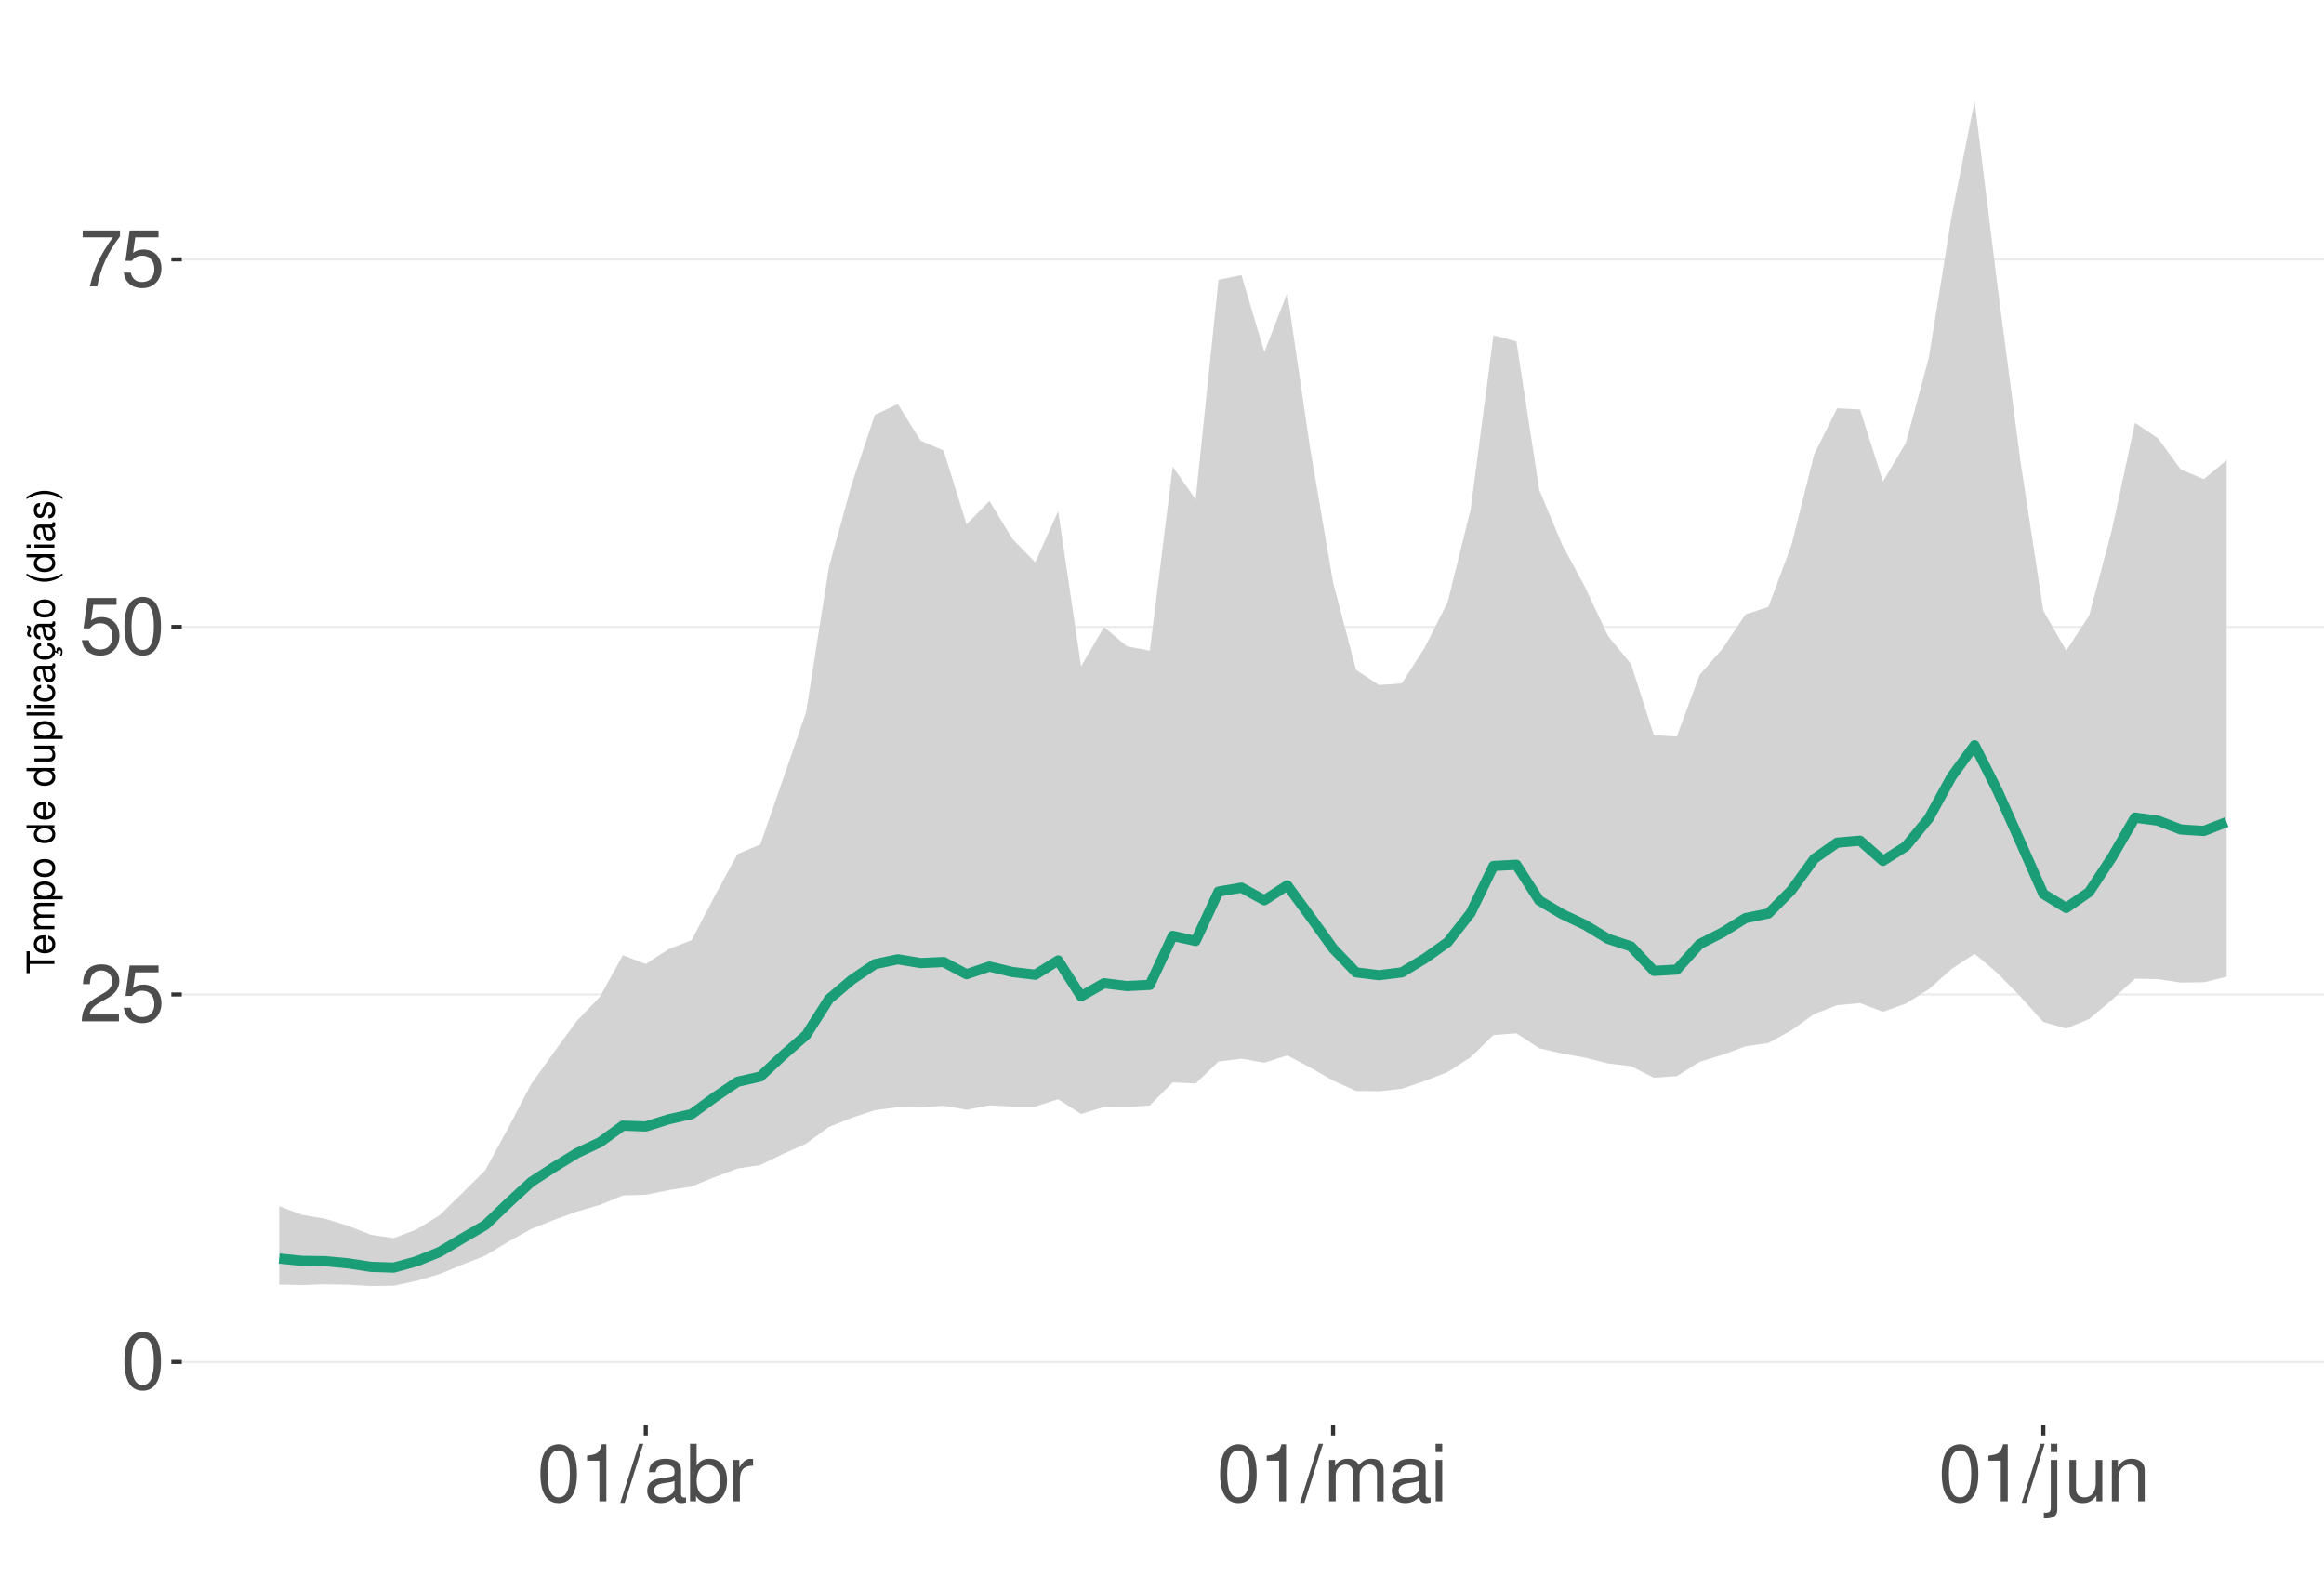
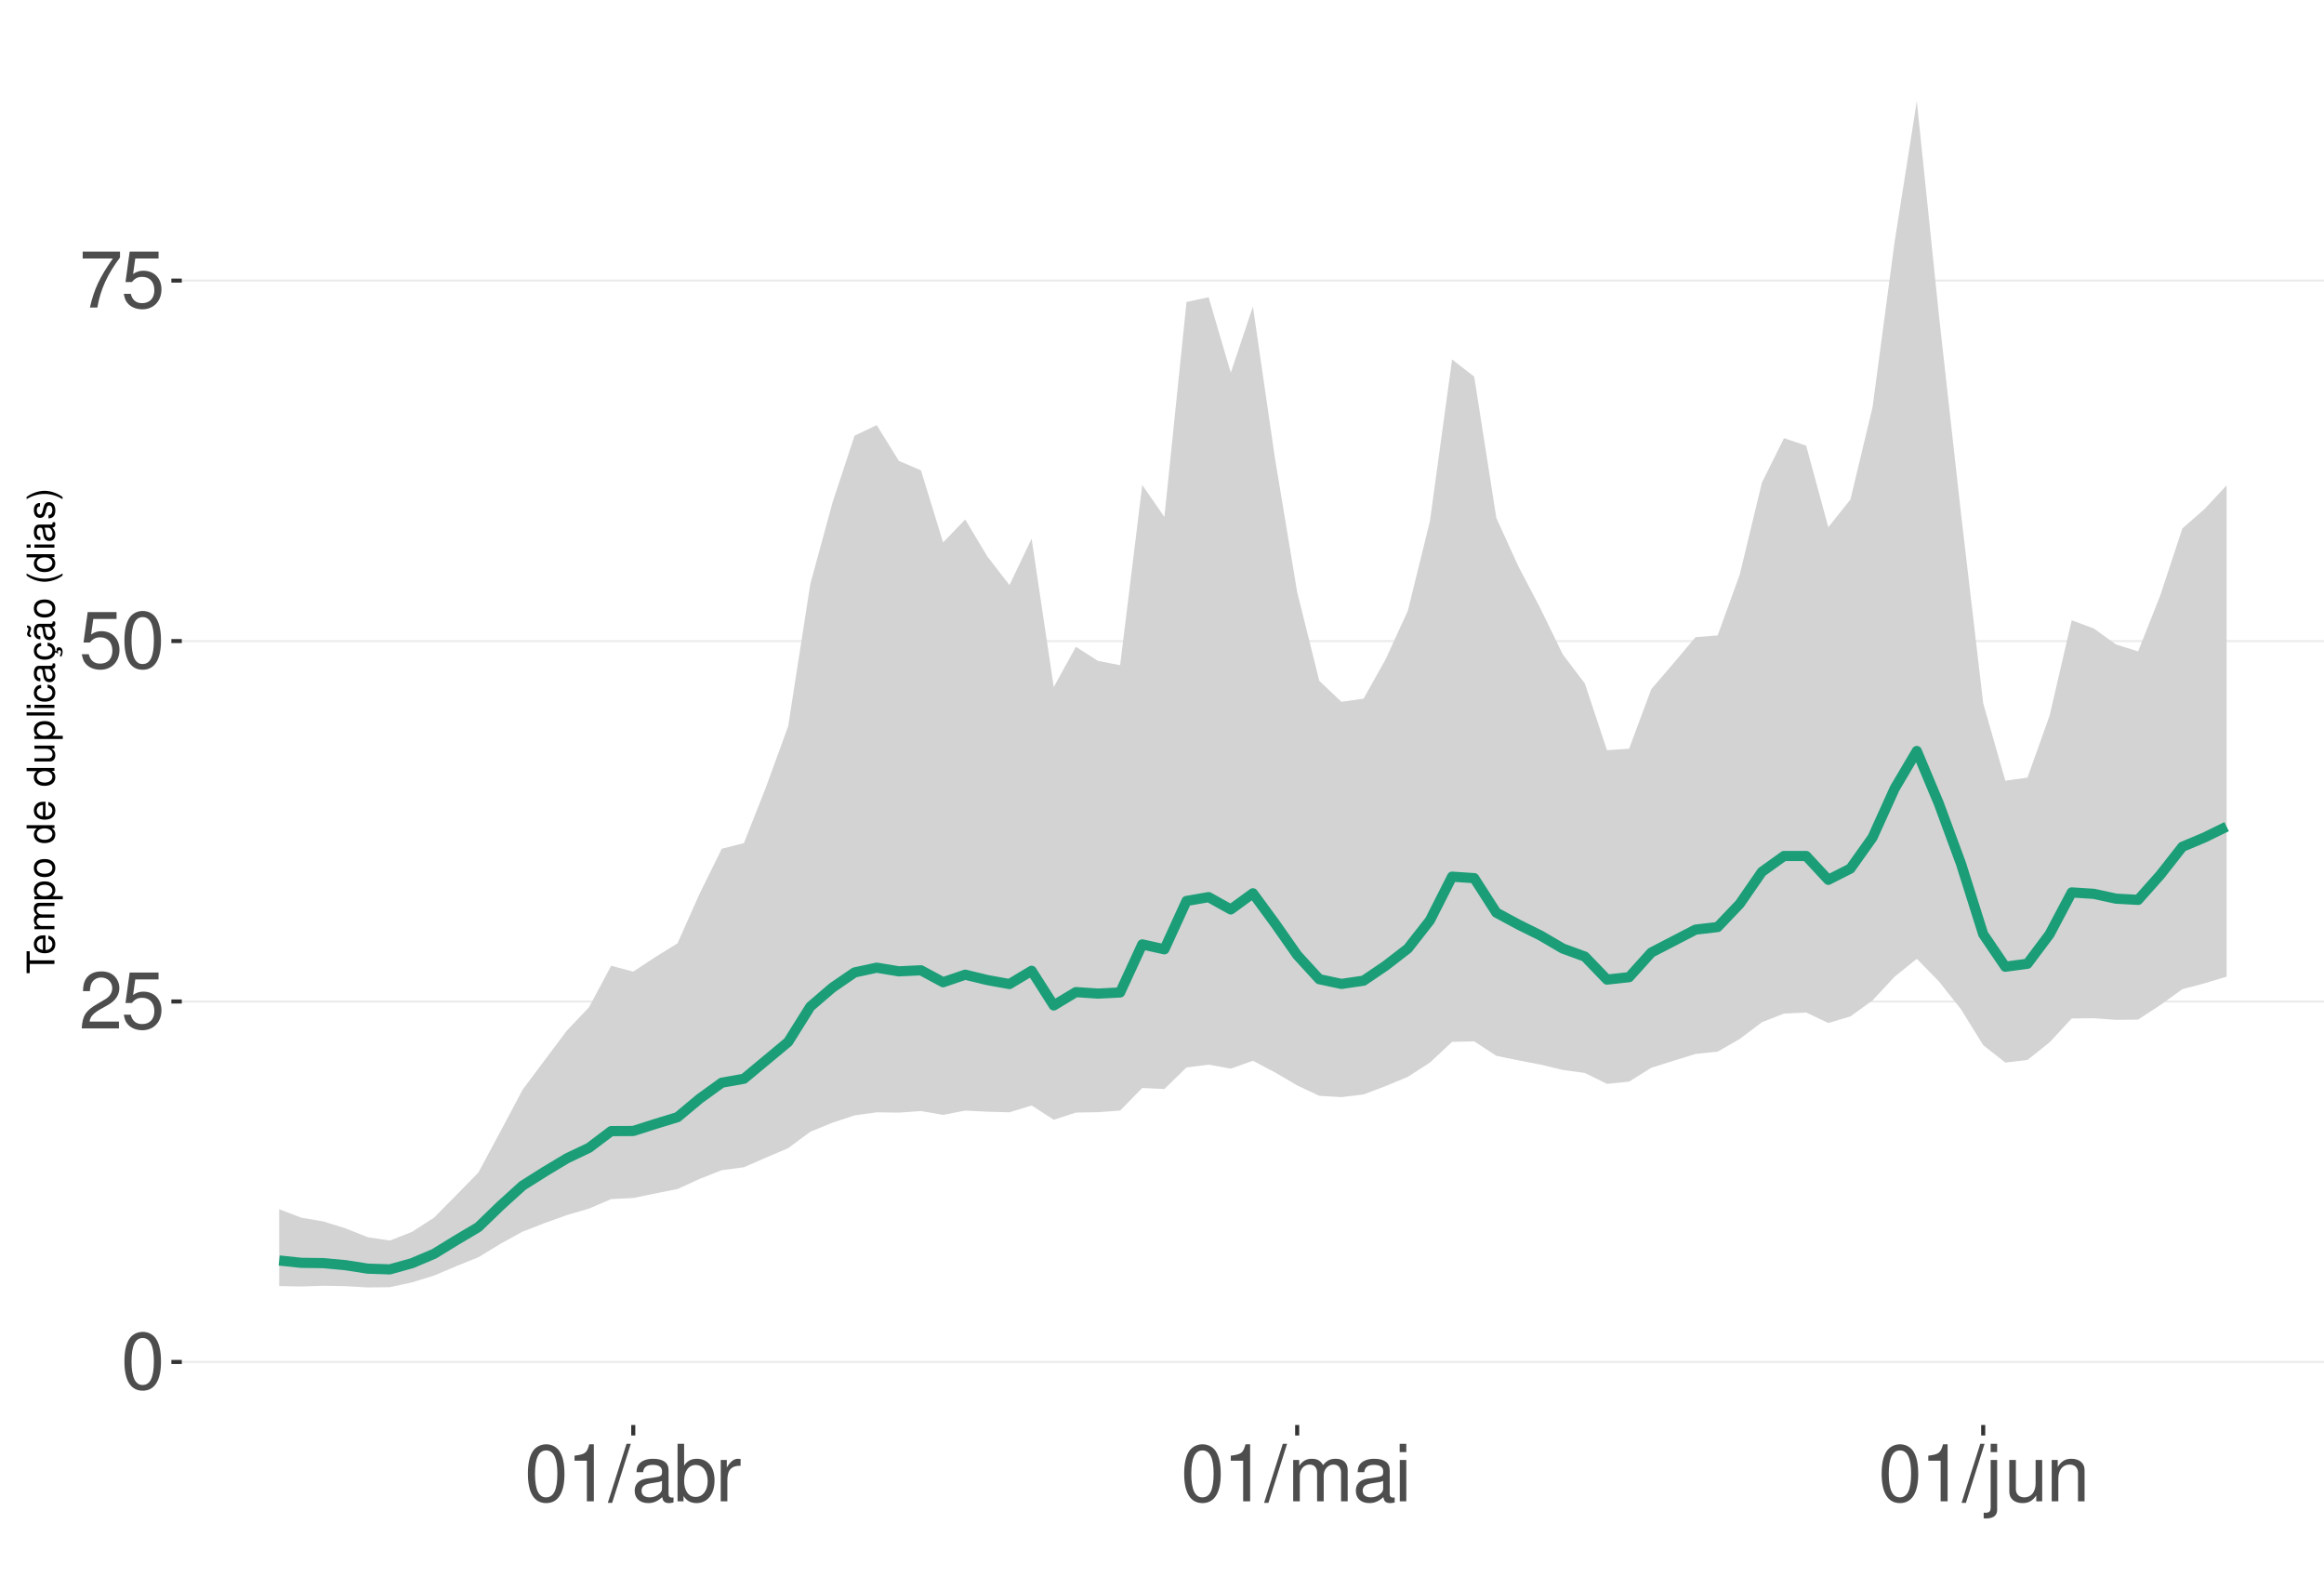
<svg xmlns="http://www.w3.org/2000/svg" xmlns:xlink="http://www.w3.org/1999/xlink" width="609pt" height="413pt" viewBox="0 0 609 413" version="1.1">
  <defs>
    <g>
      <symbol overflow="visible" id="glyph0-0">
        <path style="stroke:none;" d="" />
      </symbol>
      <symbol overflow="visible" id="glyph0-1">
        <path style="stroke:none;" d="M 5.688 -14.938 C 4.312 -14.938 3.078 -14.312 2.312 -13.297 C 1.359 -11.984 0.891 -10 0.891 -7.234 C 0.891 -2.188 2.547 0.469 5.688 0.469 C 8.781 0.469 10.469 -2.188 10.469 -7.109 C 10.469 -10 10.016 -11.938 9.047 -13.297 C 8.281 -14.328 7.062 -14.938 5.688 -14.938 Z M 5.688 -13.328 C 7.641 -13.328 8.609 -11.312 8.609 -7.266 C 8.609 -3.016 7.656 -1.031 5.641 -1.031 C 3.719 -1.031 2.75 -3.094 2.75 -7.203 C 2.75 -11.312 3.719 -13.328 5.688 -13.328 Z M 5.688 -13.328 " />
      </symbol>
      <symbol overflow="visible" id="glyph0-2">
        <path style="stroke:none;" d="M 10.453 -1.797 L 2.75 -1.797 C 2.938 -3.031 3.594 -3.828 5.391 -4.922 L 7.453 -6.078 C 9.5 -7.203 10.562 -8.734 10.562 -10.578 C 10.562 -11.812 10.062 -12.969 9.188 -13.781 C 8.328 -14.562 7.25 -14.938 5.859 -14.938 C 4 -14.938 2.625 -14.281 1.812 -13 C 1.297 -12.203 1.078 -11.281 1.031 -9.766 L 2.844 -9.766 C 2.906 -10.781 3.031 -11.375 3.281 -11.875 C 3.766 -12.781 4.703 -13.344 5.797 -13.344 C 7.453 -13.344 8.703 -12.141 8.703 -10.531 C 8.703 -9.344 8.016 -8.297 6.719 -7.562 L 4.812 -6.438 C 1.75 -4.688 0.875 -3.281 0.703 -0.016 L 10.453 -0.016 Z M 10.453 -1.797 " />
      </symbol>
      <symbol overflow="visible" id="glyph0-3">
        <path style="stroke:none;" d="M 9.828 -14.641 L 2.266 -14.641 L 1.172 -6.672 L 2.844 -6.672 C 3.703 -7.688 4.406 -8.031 5.562 -8.031 C 7.516 -8.031 8.734 -6.688 8.734 -4.531 C 8.734 -2.422 7.516 -1.141 5.531 -1.141 C 3.953 -1.141 2.969 -1.938 2.547 -3.594 L 0.719 -3.594 C 0.969 -2.391 1.172 -1.812 1.609 -1.281 C 2.438 -0.172 3.922 0.469 5.578 0.469 C 8.531 0.469 10.594 -1.672 10.594 -4.766 C 10.594 -7.656 8.672 -9.641 5.859 -9.641 C 4.828 -9.641 4 -9.375 3.156 -8.766 L 3.734 -12.844 L 9.828 -12.844 Z M 9.828 -14.641 " />
      </symbol>
      <symbol overflow="visible" id="glyph0-4">
        <path style="stroke:none;" d="M 10.734 -14.641 L 0.953 -14.641 L 0.953 -12.844 L 8.859 -12.844 C 5.375 -7.875 3.953 -4.812 2.844 0 L 4.797 0 C 5.594 -4.688 7.438 -8.719 10.734 -13.109 Z M 10.734 -14.641 " />
      </symbol>
      <symbol overflow="visible" id="glyph0-5">
        <path style="stroke:none;" d="M 5.344 -10.641 L 5.344 0 L 7.172 0 L 7.172 -14.938 L 5.969 -14.938 C 5.328 -12.641 4.922 -12.328 2.109 -11.953 L 2.109 -10.641 Z M 5.344 -10.641 " />
      </symbol>
      <symbol overflow="visible" id="glyph0-6">
        <path style="stroke:none;" d="M 4.734 -15.062 L -0.172 0.406 L 0.969 0.406 L 5.859 -15.062 Z M 4.734 -15.062 " />
      </symbol>
      <symbol overflow="visible" id="glyph0-7">
        <path style="stroke:none;" d="M 11.047 -1.016 C 10.859 -0.969 10.781 -0.969 10.672 -0.969 C 10.078 -0.969 9.75 -1.281 9.75 -1.812 L 9.75 -8.188 C 9.75 -10.094 8.344 -11.141 5.688 -11.141 C 4.094 -11.141 2.828 -10.672 2.094 -9.875 C 1.594 -9.312 1.391 -8.703 1.344 -7.625 L 3.078 -7.625 C 3.219 -8.938 4 -9.547 5.625 -9.547 C 7.188 -9.547 8.031 -8.969 8.031 -7.938 L 8.031 -7.484 C 8.016 -6.734 7.641 -6.469 6.234 -6.281 C 3.797 -5.969 3.422 -5.891 2.766 -5.625 C 1.516 -5.078 0.875 -4.125 0.875 -2.734 C 0.875 -0.766 2.234 0.469 4.422 0.469 C 5.781 0.469 6.875 0 8.094 -1.109 C 8.219 0 8.766 0.469 9.875 0.469 C 10.25 0.469 10.469 0.438 11.047 0.297 Z M 8.031 -3.406 C 8.031 -2.828 7.875 -2.484 7.359 -2 C 6.656 -1.359 5.797 -1.031 4.797 -1.031 C 3.453 -1.031 2.672 -1.672 2.672 -2.766 C 2.672 -3.906 3.406 -4.484 5.266 -4.75 C 7.109 -5 7.453 -5.078 8.031 -5.344 Z M 8.031 -3.406 " />
      </symbol>
      <symbol overflow="visible" id="glyph0-8">
        <path style="stroke:none;" d="M 1.109 -15.062 L 1.109 0 L 2.672 0 L 2.672 -1.391 C 3.484 -0.125 4.578 0.469 6.094 0.469 C 8.938 0.469 10.797 -1.859 10.797 -5.453 C 10.797 -8.969 9.047 -11.141 6.172 -11.141 C 4.688 -11.141 3.641 -10.578 2.828 -9.359 L 2.828 -15.062 Z M 5.844 -9.516 C 7.766 -9.516 9 -7.844 9 -5.266 C 9 -2.812 7.719 -1.141 5.844 -1.141 C 4 -1.141 2.828 -2.781 2.828 -5.328 C 2.828 -7.875 4 -9.516 5.844 -9.516 Z M 5.844 -9.516 " />
      </symbol>
      <symbol overflow="visible" id="glyph0-9">
        <path style="stroke:none;" d="M 1.422 -10.828 L 1.422 0 L 3.156 0 L 3.156 -5.625 C 3.188 -8.219 4.25 -9.375 6.625 -9.312 L 6.625 -11.078 C 6.344 -11.109 6.172 -11.141 5.969 -11.141 C 4.859 -11.141 4 -10.469 3.016 -8.859 L 3.016 -10.828 Z M 1.422 -10.828 " />
      </symbol>
      <symbol overflow="visible" id="glyph0-10">
        <path style="stroke:none;" d="M 1.453 -10.828 L 1.453 0 L 3.188 0 L 3.188 -6.797 C 3.188 -8.359 4.312 -9.625 5.719 -9.625 C 7 -9.625 7.719 -8.844 7.719 -7.453 L 7.719 0 L 9.453 0 L 9.453 -6.797 C 9.453 -8.359 10.594 -9.625 12 -9.625 C 13.266 -9.625 14 -8.812 14 -7.453 L 14 0 L 15.734 0 L 15.734 -8.125 C 15.734 -10.062 14.625 -11.141 12.594 -11.141 C 11.156 -11.141 10.281 -10.703 9.281 -9.484 C 8.641 -10.641 7.766 -11.141 6.359 -11.141 C 4.922 -11.141 3.953 -10.594 3.031 -9.297 L 3.031 -10.828 Z M 1.453 -10.828 " />
      </symbol>
      <symbol overflow="visible" id="glyph0-11">
        <path style="stroke:none;" d="M 3.094 -10.828 L 1.391 -10.828 L 1.391 0 L 3.094 0 Z M 3.094 -15.062 L 1.359 -15.062 L 1.359 -12.891 L 3.094 -12.891 Z M 3.094 -15.062 " />
      </symbol>
      <symbol overflow="visible" id="glyph0-12">
        <path style="stroke:none;" d="M 1.453 -10.828 L 1.453 1.562 C 1.453 2.641 1.109 3 0.047 3 C -0.078 3 -0.141 3 -0.375 2.969 L -0.375 4.438 C -0.172 4.484 -0.062 4.5 0.203 4.5 C 2.141 4.5 3.156 3.734 3.156 2.25 L 3.156 -10.828 Z M 3.156 -15.062 L 1.453 -15.062 L 1.453 -12.891 L 3.156 -12.891 Z M 3.156 -15.062 " />
      </symbol>
      <symbol overflow="visible" id="glyph0-13">
        <path style="stroke:none;" d="M 9.953 0 L 9.953 -10.828 L 8.234 -10.828 L 8.234 -4.688 C 8.234 -2.484 7.078 -1.031 5.281 -1.031 C 3.922 -1.031 3.062 -1.859 3.062 -3.156 L 3.062 -10.828 L 1.344 -10.828 L 1.344 -2.484 C 1.344 -0.688 2.688 0.469 4.797 0.469 C 6.375 0.469 7.391 -0.078 8.406 -1.516 L 8.406 0 Z M 9.953 0 " />
      </symbol>
      <symbol overflow="visible" id="glyph0-14">
        <path style="stroke:none;" d="M 1.453 -10.828 L 1.453 0 L 3.188 0 L 3.188 -5.969 C 3.188 -8.188 4.344 -9.625 6.109 -9.625 C 7.484 -9.625 8.344 -8.797 8.344 -7.5 L 8.344 0 L 10.062 0 L 10.062 -8.188 C 10.062 -9.984 8.719 -11.141 6.625 -11.141 C 5.016 -11.141 3.984 -10.516 3.031 -9 L 3.031 -10.828 Z M 1.453 -10.828 " />
      </symbol>
      <symbol overflow="visible" id="glyph1-0">
        <path style="stroke:none;" d="" />
      </symbol>
      <symbol overflow="visible" id="glyph1-1">
        <path style="stroke:none;" d="M -6.469 -3.547 L -6.469 -5.938 L -7.297 -5.938 L -7.297 -0.203 L -6.469 -0.203 L -6.469 -2.609 L 0 -2.609 L 0 -3.547 Z M -6.469 -3.547 " />
      </symbol>
      <symbol overflow="visible" id="glyph1-2">
        <path style="stroke:none;" d="M -2.344 -5.125 C -3.141 -5.125 -3.625 -5.062 -4.016 -4.922 C -4.875 -4.578 -5.391 -3.781 -5.391 -2.797 C -5.391 -1.344 -4.281 -0.406 -2.547 -0.406 C -0.812 -0.406 0.234 -1.297 0.234 -2.781 C 0.234 -3.984 -0.453 -4.812 -1.594 -5.016 L -1.594 -4.188 C -0.906 -3.953 -0.547 -3.484 -0.547 -2.812 C -0.547 -2.281 -0.781 -1.828 -1.219 -1.547 C -1.516 -1.344 -1.812 -1.281 -2.344 -1.266 Z M -3.016 -1.297 C -3.984 -1.359 -4.625 -1.953 -4.625 -2.797 C -4.625 -3.641 -3.953 -4.234 -3.016 -4.234 Z M -3.016 -1.297 " />
      </symbol>
      <symbol overflow="visible" id="glyph1-3">
        <path style="stroke:none;" d="M -5.234 -0.703 L 0 -0.703 L 0 -1.547 L -3.297 -1.547 C -4.047 -1.547 -4.656 -2.094 -4.656 -2.766 C -4.656 -3.391 -4.281 -3.734 -3.609 -3.734 L 0 -3.734 L 0 -4.578 L -3.297 -4.578 C -4.047 -4.578 -4.656 -5.125 -4.656 -5.812 C -4.656 -6.422 -4.266 -6.781 -3.609 -6.781 L 0 -6.781 L 0 -7.625 L -3.938 -7.625 C -4.875 -7.625 -5.391 -7.078 -5.391 -6.094 C -5.391 -5.406 -5.188 -4.984 -4.594 -4.484 C -5.156 -4.188 -5.391 -3.766 -5.391 -3.078 C -5.391 -2.375 -5.125 -1.906 -4.5 -1.469 L -5.234 -1.469 Z M -5.234 -0.703 " />
      </symbol>
      <symbol overflow="visible" id="glyph1-4">
        <path style="stroke:none;" d="M 2.188 -0.547 L 2.188 -1.375 L -0.547 -1.375 C -0.016 -1.812 0.234 -2.312 0.234 -2.984 C 0.234 -4.344 -0.859 -5.234 -2.531 -5.234 C -4.297 -5.234 -5.391 -4.375 -5.391 -2.984 C -5.391 -2.266 -5.062 -1.703 -4.453 -1.312 L -5.234 -1.312 L -5.234 -0.547 Z M -4.609 -2.844 C -4.609 -3.766 -3.797 -4.359 -2.547 -4.359 C -1.359 -4.359 -0.547 -3.75 -0.547 -2.844 C -0.547 -1.953 -1.344 -1.375 -2.578 -1.375 C -3.812 -1.375 -4.609 -1.953 -4.609 -2.844 Z M -4.609 -2.844 " />
      </symbol>
      <symbol overflow="visible" id="glyph1-5">
        <path style="stroke:none;" d="M -5.391 -2.719 C -5.391 -1.234 -4.344 -0.359 -2.578 -0.359 C -0.812 -0.359 0.234 -1.234 0.234 -2.734 C 0.234 -4.203 -0.812 -5.094 -2.547 -5.094 C -4.359 -5.094 -5.391 -4.234 -5.391 -2.719 Z M -4.625 -2.734 C -4.625 -3.672 -3.844 -4.234 -2.547 -4.234 C -1.312 -4.234 -0.547 -3.656 -0.547 -2.734 C -0.547 -1.797 -1.312 -1.234 -2.578 -1.234 C -3.844 -1.234 -4.625 -1.797 -4.625 -2.734 Z M -4.625 -2.734 " />
      </symbol>
      <symbol overflow="visible" id="glyph1-6">
        <path style="stroke:none;" d="" />
      </symbol>
      <symbol overflow="visible" id="glyph1-7">
        <path style="stroke:none;" d="M -7.297 -4.953 L -7.297 -4.125 L -4.578 -4.125 C -5.109 -3.766 -5.391 -3.203 -5.391 -2.516 C -5.391 -1.156 -4.297 -0.266 -2.625 -0.266 C -0.859 -0.266 0.234 -1.125 0.234 -2.547 C 0.234 -3.266 -0.047 -3.766 -0.688 -4.203 L 0 -4.203 L 0 -4.953 Z M -4.609 -2.656 C -4.609 -3.547 -3.812 -4.125 -2.562 -4.125 C -1.344 -4.125 -0.547 -3.547 -0.547 -2.656 C -0.547 -1.734 -1.359 -1.125 -2.578 -1.125 C -3.797 -1.125 -4.609 -1.734 -4.609 -2.656 Z M -4.609 -2.656 " />
      </symbol>
      <symbol overflow="visible" id="glyph1-8">
        <path style="stroke:none;" d="M 0 -4.812 L -5.234 -4.812 L -5.234 -3.984 L -2.266 -3.984 C -1.203 -3.984 -0.5 -3.438 -0.5 -2.562 C -0.5 -1.906 -0.906 -1.484 -1.531 -1.484 L -5.234 -1.484 L -5.234 -0.656 L -1.203 -0.656 C -0.328 -0.656 0.234 -1.297 0.234 -2.312 C 0.234 -3.094 -0.047 -3.578 -0.734 -4.062 L 0 -4.062 Z M 0 -4.812 " />
      </symbol>
      <symbol overflow="visible" id="glyph1-9">
        <path style="stroke:none;" d="M -7.297 -1.516 L -7.297 -0.688 L 0 -0.688 L 0 -1.516 Z M -7.297 -1.516 " />
      </symbol>
      <symbol overflow="visible" id="glyph1-10">
        <path style="stroke:none;" d="M -5.234 -1.5 L -5.234 -0.672 L 0 -0.672 L 0 -1.5 Z M -7.297 -1.5 L -7.297 -0.656 L -6.234 -0.656 L -6.234 -1.5 Z M -7.297 -1.5 " />
      </symbol>
      <symbol overflow="visible" id="glyph1-11">
        <path style="stroke:none;" d="M -3.484 -4.703 C -3.984 -4.672 -4.312 -4.562 -4.609 -4.359 C -5.094 -4 -5.391 -3.375 -5.391 -2.641 C -5.391 -1.219 -4.266 -0.312 -2.531 -0.312 C -0.844 -0.312 0.234 -1.203 0.234 -2.625 C 0.234 -3.875 -0.516 -4.672 -1.797 -4.766 L -1.797 -3.938 C -0.953 -3.797 -0.547 -3.359 -0.547 -2.656 C -0.547 -1.734 -1.297 -1.188 -2.531 -1.188 C -3.844 -1.188 -4.625 -1.719 -4.625 -2.625 C -4.625 -3.328 -4.203 -3.766 -3.484 -3.875 Z M -3.484 -4.703 " />
      </symbol>
      <symbol overflow="visible" id="glyph1-12">
        <path style="stroke:none;" d="M -0.484 -5.344 C -0.469 -5.266 -0.469 -5.219 -0.469 -5.172 C -0.469 -4.875 -0.625 -4.719 -0.875 -4.719 L -3.953 -4.719 C -4.891 -4.719 -5.391 -4.047 -5.391 -2.75 C -5.391 -1.984 -5.172 -1.375 -4.781 -1.016 C -4.516 -0.766 -4.203 -0.672 -3.688 -0.656 L -3.688 -1.484 C -4.328 -1.562 -4.625 -1.938 -4.625 -2.719 C -4.625 -3.484 -4.344 -3.891 -3.844 -3.891 L -3.625 -3.891 C -3.266 -3.875 -3.125 -3.703 -3.047 -3.016 C -2.891 -1.844 -2.844 -1.656 -2.719 -1.344 C -2.453 -0.734 -2 -0.422 -1.312 -0.422 C -0.375 -0.422 0.234 -1.078 0.234 -2.141 C 0.234 -2.797 0 -3.328 -0.547 -3.922 C 0 -3.984 0.234 -4.234 0.234 -4.781 C 0.234 -4.953 0.203 -5.062 0.141 -5.344 Z M -1.656 -3.891 C -1.375 -3.891 -1.203 -3.812 -0.969 -3.562 C -0.656 -3.219 -0.5 -2.812 -0.5 -2.312 C -0.5 -1.672 -0.812 -1.297 -1.344 -1.297 C -1.891 -1.297 -2.172 -1.656 -2.297 -2.547 C -2.422 -3.438 -2.453 -3.609 -2.594 -3.891 Z M -1.656 -3.891 " />
      </symbol>
      <symbol overflow="visible" id="glyph1-13">
        <path style="stroke:none;" d="M 0.234 -2.641 C 0.234 -3.875 -0.547 -4.703 -1.797 -4.766 L -1.797 -3.938 C -0.953 -3.797 -0.531 -3.359 -0.531 -2.656 C -0.531 -1.734 -1.281 -1.188 -2.516 -1.188 C -3.844 -1.188 -4.625 -1.719 -4.625 -2.625 C -4.625 -3.328 -4.203 -3.766 -3.484 -3.875 L -3.484 -4.703 C -3.984 -4.672 -4.312 -4.562 -4.609 -4.359 C -5.094 -4 -5.391 -3.375 -5.391 -2.641 C -5.391 -1.219 -4.266 -0.312 -2.531 -0.312 C -1.469 -0.312 -0.625 -0.672 -0.156 -1.312 C 0.047 -1.594 0.125 -1.812 0.203 -2.25 L 0.922 -1.938 L 0.984 -2.062 C 0.938 -2.188 0.906 -2.25 0.906 -2.375 C 0.906 -2.656 1.047 -2.828 1.281 -2.828 C 1.547 -2.828 1.734 -2.594 1.734 -2.297 C 1.734 -2.031 1.672 -1.844 1.438 -1.406 L 1.406 -1.312 L 1.812 -1.094 C 2.078 -1.75 2.141 -1.953 2.141 -2.344 C 2.141 -3.109 1.781 -3.578 1.203 -3.578 C 0.781 -3.578 0.547 -3.297 0.547 -2.797 C 0.547 -2.703 0.547 -2.641 0.562 -2.516 Z M 0.234 -2.641 " />
      </symbol>
      <symbol overflow="visible" id="glyph1-14">
        <path style="stroke:none;" d="M -0.484 -5.344 C -0.469 -5.266 -0.469 -5.219 -0.469 -5.172 C -0.469 -4.875 -0.625 -4.719 -0.875 -4.719 L -3.953 -4.719 C -4.891 -4.719 -5.391 -4.047 -5.391 -2.75 C -5.391 -1.984 -5.172 -1.375 -4.781 -1.016 C -4.516 -0.766 -4.203 -0.672 -3.688 -0.656 L -3.688 -1.484 C -4.328 -1.562 -4.625 -1.938 -4.625 -2.719 C -4.625 -3.484 -4.344 -3.891 -3.844 -3.891 L -3.625 -3.891 C -3.266 -3.875 -3.125 -3.703 -3.047 -3.016 C -2.891 -1.844 -2.844 -1.656 -2.719 -1.344 C -2.453 -0.734 -2 -0.422 -1.312 -0.422 C -0.375 -0.422 0.234 -1.078 0.234 -2.141 C 0.234 -2.797 0 -3.328 -0.547 -3.922 C 0 -3.984 0.234 -4.234 0.234 -4.781 C 0.234 -4.953 0.203 -5.062 0.141 -5.344 Z M -1.656 -3.891 C -1.375 -3.891 -1.203 -3.812 -0.969 -3.562 C -0.656 -3.219 -0.5 -2.812 -0.5 -2.312 C -0.5 -1.672 -0.812 -1.297 -1.344 -1.297 C -1.891 -1.297 -2.172 -1.656 -2.297 -2.547 C -2.422 -3.438 -2.453 -3.609 -2.594 -3.891 Z M -7.172 -3.75 C -6.922 -3.672 -6.812 -3.547 -6.812 -3.375 C -6.812 -3.25 -6.875 -2.984 -6.984 -2.734 C -7.156 -2.312 -7.172 -2.25 -7.172 -2.047 C -7.172 -1.594 -6.797 -1.297 -6.141 -1.188 L -6.141 -1.766 C -6.375 -1.812 -6.5 -1.938 -6.5 -2.094 C -6.5 -2.203 -6.469 -2.344 -6.375 -2.578 C -6.156 -3.156 -6.125 -3.234 -6.125 -3.438 C -6.125 -3.922 -6.484 -4.219 -7.172 -4.312 Z M -7.172 -3.75 " />
      </symbol>
      <symbol overflow="visible" id="glyph1-15">
        <path style="stroke:none;" d="M -7.297 -2.359 C -5.984 -1.359 -4.156 -0.734 -2.594 -0.734 C -1.016 -0.734 0.812 -1.359 2.125 -2.359 L 2.125 -2.906 C 0.688 -2.031 -0.984 -1.547 -2.594 -1.547 C -4.188 -1.547 -5.875 -2.031 -7.297 -2.906 Z M -7.297 -2.359 " />
      </symbol>
      <symbol overflow="visible" id="glyph1-16">
        <path style="stroke:none;" d="M -3.781 -4.375 C -4.812 -4.375 -5.391 -3.688 -5.391 -2.484 C -5.391 -1.266 -4.766 -0.469 -3.797 -0.469 C -2.969 -0.469 -2.578 -0.891 -2.281 -2.125 L -2.094 -2.906 C -1.953 -3.484 -1.734 -3.719 -1.375 -3.719 C -0.875 -3.719 -0.547 -3.234 -0.547 -2.5 C -0.547 -2.047 -0.672 -1.672 -0.891 -1.453 C -1.047 -1.328 -1.188 -1.266 -1.562 -1.219 L -1.562 -0.344 C -0.344 -0.375 0.234 -1.062 0.234 -2.438 C 0.234 -3.75 -0.422 -4.594 -1.438 -4.594 C -2.203 -4.594 -2.641 -4.156 -2.891 -3.109 L -3.078 -2.312 C -3.234 -1.625 -3.453 -1.344 -3.828 -1.344 C -4.312 -1.344 -4.625 -1.766 -4.625 -2.453 C -4.625 -3.125 -4.328 -3.484 -3.781 -3.5 Z M -3.781 -4.375 " />
      </symbol>
      <symbol overflow="visible" id="glyph1-17">
        <path style="stroke:none;" d="M 2.125 -0.938 C 0.812 -1.938 -1.016 -2.562 -2.578 -2.562 C -4.156 -2.562 -5.984 -1.938 -7.297 -0.938 L -7.297 -0.375 C -5.859 -1.266 -4.188 -1.75 -2.578 -1.75 C -0.984 -1.75 0.703 -1.266 2.125 -0.375 Z M 2.125 -0.938 " />
      </symbol>
    </g>
    <clipPath id="clip1">
      <path d="M 47.645 9.961 L 609 9.961 L 609 373.328 L 47.645 373.328 Z M 47.645 9.961 " />
    </clipPath>
    <clipPath id="clip2">
      <path d="M 47.645 356 L 609 356 L 609 358 L 47.645 358 Z M 47.645 356 " />
    </clipPath>
    <clipPath id="clip3">
-       <path d="M 47.645 260 L 609 260 L 609 261 L 47.645 261 Z M 47.645 260 " />
+       <path d="M 47.645 262 L 609 262 L 609 263 L 47.645 263 Z M 47.645 262 " />
    </clipPath>
    <clipPath id="clip4">
-       <path d="M 47.645 163 L 609 163 L 609 165 L 47.645 165 Z M 47.645 163 " />
+       <path d="M 47.645 167 L 609 167 L 609 169 L 47.645 169 Z M 47.645 167 " />
    </clipPath>
    <clipPath id="clip5">
-       <path d="M 47.645 67 L 609 67 L 609 69 L 47.645 69 Z M 47.645 67 " />
+       <path d="M 47.645 73 L 609 73 L 609 74 L 47.645 74 Z M 47.645 73 " />
    </clipPath>
  </defs>
  <g id="surface203">
    <rect x="0" y="0" width="609" height="413" style="fill:rgb(100%,100%,100%);fill-opacity:1;stroke:none;" />
    <rect x="0" y="0" width="609" height="413" style="fill:rgb(100%,100%,100%);fill-opacity:1;stroke:none;" />
    <path style="fill:none;stroke-width:1.067;stroke-linecap:round;stroke-linejoin:round;stroke:rgb(100%,100%,100%);stroke-opacity:1;stroke-miterlimit:10;" d="M 0 413 L 609 413 L 609 0 L 0 0 Z M 0 413 " />
    <g clip-path="url(#clip1)" clip-rule="nonzero">
      <path style=" stroke:none;fill-rule:nonzero;fill:rgb(100%,100%,100%);fill-opacity:1;" d="M 47.645 373.328 L 609 373.328 L 609 9.961 L 47.645 9.961 Z M 47.645 373.328 " />
    </g>
    <g clip-path="url(#clip2)" clip-rule="nonzero">
      <path style="fill:none;stroke-width:0.533;stroke-linecap:butt;stroke-linejoin:round;stroke:rgb(92.157%,92.157%,92.157%);stroke-opacity:1;stroke-miterlimit:10;" d="M 47.645 356.812 L 609 356.812 " />
    </g>
    <g clip-path="url(#clip3)" clip-rule="nonzero">
-       <path style="fill:none;stroke-width:0.533;stroke-linecap:butt;stroke-linejoin:round;stroke:rgb(92.157%,92.157%,92.157%);stroke-opacity:1;stroke-miterlimit:10;" d="M 47.645 260.531 L 609 260.531 " />
+       <path style="fill:none;stroke-width:0.533;stroke-linecap:butt;stroke-linejoin:round;stroke:rgb(92.157%,92.157%,92.157%);stroke-opacity:1;stroke-miterlimit:10;" d="M 47.645 262.379 L 609 262.379 " />
    </g>
    <g clip-path="url(#clip4)" clip-rule="nonzero">
-       <path style="fill:none;stroke-width:0.533;stroke-linecap:butt;stroke-linejoin:round;stroke:rgb(92.157%,92.157%,92.157%);stroke-opacity:1;stroke-miterlimit:10;" d="M 47.645 164.25 L 609 164.25 " />
+       <path style="fill:none;stroke-width:0.533;stroke-linecap:butt;stroke-linejoin:round;stroke:rgb(92.157%,92.157%,92.157%);stroke-opacity:1;stroke-miterlimit:10;" d="M 47.645 167.945 L 609 167.945 " />
    </g>
    <g clip-path="url(#clip5)" clip-rule="nonzero">
-       <path style="fill:none;stroke-width:0.533;stroke-linecap:butt;stroke-linejoin:round;stroke:rgb(92.157%,92.157%,92.157%);stroke-opacity:1;stroke-miterlimit:10;" d="M 47.645 67.969 L 609 67.969 " />
-     </g>
-     <path style=" stroke:none;fill-rule:nonzero;fill:rgb(82.745%,82.745%,82.745%);fill-opacity:1;" d="M 73.16 316.012 L 79.164 318.277 L 85.168 319.277 L 91.172 321.125 L 97.176 323.484 L 103.18 324.379 L 109.184 322.066 L 115.188 318.391 L 121.191 312.512 L 127.195 306.516 L 133.199 295.465 L 139.203 283.98 L 145.207 275.605 L 151.211 267.395 L 157.215 261.129 L 163.219 250.242 L 169.223 252.543 L 175.227 248.641 L 181.23 246.312 L 187.234 234.855 L 193.238 223.766 L 199.242 221.227 L 205.246 203.934 L 211.25 186.516 L 217.254 148.406 L 223.258 126.641 L 229.262 108.672 L 235.266 105.852 L 241.266 115.457 L 247.27 118.031 L 253.273 137.371 L 259.277 131.234 L 265.281 141.156 L 271.285 147.316 L 277.289 133.902 L 283.293 174.574 L 289.297 164.289 L 295.301 169.32 L 301.305 170.469 L 307.309 122.27 L 313.312 130.824 L 319.316 73.309 L 325.32 72.059 L 331.324 92.254 L 337.328 76.691 L 343.332 117.559 L 349.336 152.539 L 355.34 175.48 L 361.344 179.473 L 367.348 179.035 L 373.352 169.668 L 379.355 157.73 L 385.359 133.562 L 391.363 87.84 L 397.367 89.453 L 403.371 128.395 L 409.375 142.734 L 415.379 153.832 L 421.383 166.629 L 427.387 173.926 L 433.391 192.602 L 439.395 192.957 L 445.398 176.785 L 451.398 169.902 L 457.402 160.957 L 463.406 158.988 L 469.41 142.926 L 475.414 119.008 L 481.418 106.965 L 487.422 107.266 L 493.426 126.148 L 499.43 116.004 L 505.434 93.805 L 511.438 56.508 L 517.441 26.48 L 523.445 74.945 L 529.449 120.789 L 535.453 160.027 L 541.457 170.453 L 547.461 161.258 L 553.465 138.66 L 559.469 110.781 L 565.473 114.812 L 571.477 122.996 L 577.48 125.535 L 583.484 120.562 L 583.484 255.883 L 577.48 257.34 L 571.477 257.414 L 565.473 256.52 L 559.469 256.398 L 553.465 261.922 L 547.461 266.969 L 541.457 269.457 L 535.453 267.75 L 529.449 261.098 L 523.445 254.945 L 517.441 249.875 L 511.438 253.836 L 505.434 259.172 L 499.43 262.934 L 493.426 265.062 L 487.422 262.809 L 481.418 263.34 L 475.414 265.641 L 469.41 269.953 L 463.406 273.246 L 457.402 274.129 L 451.398 276.316 L 445.398 278.168 L 439.395 281.922 L 433.391 282.359 L 427.387 279.309 L 421.383 278.598 L 415.379 277.09 L 409.375 276.004 L 403.371 274.633 L 397.367 270.711 L 391.363 271.156 L 385.359 276.988 L 379.355 280.855 L 373.352 283.184 L 367.348 285.238 L 361.344 285.891 L 355.34 285.793 L 349.336 283.102 L 343.332 279.66 L 337.328 276.484 L 331.324 278.41 L 325.32 277.352 L 319.316 278.094 L 313.312 283.855 L 307.309 283.578 L 301.305 289.617 L 295.301 290.043 L 289.297 289.992 L 283.293 291.84 L 277.289 287.977 L 271.285 289.891 L 265.281 289.883 L 259.277 289.582 L 253.273 290.727 L 247.27 289.699 L 241.266 290.121 L 235.266 290.035 L 229.262 290.855 L 223.258 292.809 L 217.254 295.223 L 211.25 299.613 L 205.246 302.281 L 199.242 305.207 L 193.238 306.137 L 187.234 308.398 L 181.23 310.848 L 175.227 311.797 L 169.223 313.016 L 163.219 313.188 L 157.215 315.672 L 151.211 317.391 L 145.207 319.586 L 139.203 321.957 L 133.199 325.309 L 127.195 328.93 L 121.191 331.301 L 115.188 333.777 L 109.184 335.555 L 103.18 336.836 L 97.176 336.91 L 91.172 336.559 L 85.168 336.457 L 79.164 336.652 L 73.16 336.535 Z M 73.16 316.012 " />
-     <path style="fill:none;stroke-width:2.667;stroke-linecap:butt;stroke-linejoin:round;stroke:rgb(10.588%,61.961%,46.667%);stroke-opacity:1;stroke-miterlimit:10;" d="M 73.16 329.711 L 79.164 330.328 L 85.168 330.406 L 91.172 330.961 L 97.176 331.883 L 103.18 332.082 L 109.184 330.43 L 115.188 328.004 L 121.191 324.43 L 127.195 320.93 L 133.199 315.176 L 139.203 309.656 L 145.207 305.754 L 151.211 302.082 L 157.215 299.262 L 163.219 294.898 L 169.223 295.117 L 175.227 293.23 L 181.23 291.879 L 187.234 287.492 L 193.238 283.41 L 199.242 282.047 L 205.246 276.414 L 211.25 271.168 L 217.254 261.723 L 223.258 256.645 L 229.262 252.59 L 235.266 251.316 L 241.266 252.301 L 247.27 252.023 L 253.273 255.223 L 259.277 253.215 L 265.281 254.648 L 271.285 255.363 L 277.289 251.617 L 283.293 261.012 L 289.297 257.598 L 295.301 258.332 L 301.305 258.031 L 307.309 245.188 L 313.312 246.504 L 319.316 233.578 L 325.32 232.555 L 331.324 235.848 L 337.328 231.953 L 343.332 240.125 L 349.336 248.477 L 355.34 254.742 L 361.344 255.484 L 367.348 254.75 L 373.352 251.125 L 379.355 246.844 L 385.359 239.207 L 391.363 226.871 L 397.367 226.551 L 403.371 235.934 L 409.375 239.48 L 415.379 242.324 L 421.383 245.961 L 427.387 247.938 L 433.391 254.352 L 439.395 254.012 L 445.398 247.34 L 451.398 244.277 L 457.402 240.531 L 463.406 239.309 L 469.41 233.262 L 475.414 225 L 481.418 220.762 L 487.422 220.242 L 493.426 225.527 L 499.43 221.715 L 505.434 214.398 L 511.438 203.445 L 517.441 195.238 L 523.445 207.156 L 529.449 220.609 L 535.453 234.184 L 541.457 237.855 L 547.461 233.688 L 553.465 224.555 L 559.469 214.191 L 565.473 214.996 L 571.477 217.312 L 577.48 217.695 L 583.484 215.375 " />
+       <path style="fill:none;stroke-width:0.533;stroke-linecap:butt;stroke-linejoin:round;stroke:rgb(92.157%,92.157%,92.157%);stroke-opacity:1;stroke-miterlimit:10;" d="M 47.645 73.512 L 609 73.512 " />
+     </g>
+     <path style=" stroke:none;fill-rule:nonzero;fill:rgb(82.745%,82.745%,82.745%);fill-opacity:1;" d="M 73.16 316.793 L 78.961 319.016 L 84.758 319.996 L 90.559 321.812 L 96.359 324.121 L 102.156 325 L 107.957 322.734 L 113.754 318.988 L 119.555 313.109 L 125.352 307.191 L 131.152 296.402 L 136.953 285.473 L 142.75 277.719 L 148.551 269.988 L 154.348 263.895 L 160.148 253.016 L 165.945 254.543 L 171.746 250.715 L 177.547 247.121 L 183.344 234.094 L 189.145 222.352 L 194.941 220.875 L 200.742 206.148 L 206.539 190.25 L 212.34 152.996 L 218.141 131.715 L 223.938 114.141 L 229.738 111.363 L 235.535 120.73 L 241.336 123.223 L 247.137 142.109 L 252.934 136.094 L 258.734 145.777 L 264.531 153.285 L 270.332 141.117 L 276.129 180 L 281.93 169.449 L 287.73 173.148 L 293.527 174.266 L 299.328 127.059 L 305.125 135.43 L 310.926 79.105 L 316.723 77.871 L 322.523 97.641 L 328.324 80.301 L 334.121 120.18 L 339.922 155.105 L 345.719 178.367 L 351.52 183.859 L 357.316 183.035 L 363.117 172.688 L 368.918 160.016 L 374.715 136.492 L 380.516 94.18 L 386.312 98.664 L 392.113 135.695 L 397.91 148.418 L 403.711 159.488 L 409.512 171.426 L 415.309 179.066 L 421.109 196.543 L 426.906 196.141 L 432.707 180.555 L 438.504 173.805 L 444.305 166.922 L 450.105 166.477 L 455.902 150.5 L 461.703 126.449 L 467.5 114.797 L 473.301 116.75 L 479.102 138.121 L 484.898 130.867 L 490.699 106.664 L 496.496 63.254 L 502.297 26.48 L 508.094 82.605 L 513.895 134.707 L 519.695 184.25 L 525.492 204.523 L 531.293 203.723 L 537.09 187.484 L 542.891 162.508 L 548.688 164.648 L 554.488 168.832 L 560.289 170.652 L 566.086 156 L 571.887 138.438 L 577.684 133.367 L 583.484 127.156 L 583.484 255.867 L 577.684 257.609 L 571.887 259.145 L 566.086 263.324 L 560.289 267.117 L 554.488 267.191 L 548.688 266.758 L 542.891 266.824 L 537.09 273.074 L 531.293 277.695 L 525.492 278.371 L 519.695 273.824 L 513.895 264.449 L 508.094 257.121 L 502.297 251.195 L 496.496 255.859 L 490.699 262.086 L 484.898 266.289 L 479.102 268.008 L 473.301 265.258 L 467.5 265.539 L 461.703 267.805 L 455.902 272.188 L 450.105 275.508 L 444.305 276.113 L 438.504 277.922 L 432.707 279.738 L 426.906 283.371 L 421.109 283.953 L 415.309 281.098 L 409.512 280.301 L 403.711 278.906 L 397.91 277.797 L 392.113 276.609 L 386.312 272.816 L 380.516 272.945 L 374.715 278.371 L 368.918 282.113 L 363.117 284.527 L 357.316 286.727 L 351.52 287.43 L 345.719 287.086 L 339.922 284.363 L 334.121 280.957 L 328.324 277.902 L 322.523 279.965 L 316.723 278.922 L 310.926 279.652 L 305.125 285.305 L 299.328 285.031 L 293.527 290.953 L 287.73 291.371 L 281.93 291.473 L 276.129 293.355 L 270.332 289.609 L 264.531 291.406 L 258.734 291.246 L 252.934 290.953 L 247.137 292.078 L 241.336 291.07 L 235.535 291.488 L 229.738 291.406 L 223.938 292.211 L 218.141 294.125 L 212.34 296.496 L 206.539 300.797 L 200.742 303.266 L 194.941 305.801 L 189.145 306.562 L 183.344 308.855 L 177.547 311.504 L 171.746 312.66 L 165.945 313.855 L 160.148 314.148 L 154.348 316.637 L 148.551 318.324 L 142.75 320.422 L 136.953 322.656 L 131.152 325.855 L 125.352 329.383 L 119.555 331.711 L 113.754 334.172 L 107.957 335.965 L 102.156 337.219 L 96.359 337.293 L 90.559 336.949 L 84.758 336.848 L 78.961 337.039 L 73.16 336.926 Z M 73.16 316.793 " />
+     <path style="fill:none;stroke-width:2.667;stroke-linecap:butt;stroke-linejoin:round;stroke:rgb(10.588%,61.961%,46.667%);stroke-opacity:1;stroke-miterlimit:10;" d="M 73.16 330.23 L 78.961 330.836 L 84.758 330.914 L 90.559 331.457 L 96.359 332.363 L 102.156 332.555 L 107.957 330.934 L 113.754 328.48 L 119.555 324.918 L 125.352 321.477 L 131.152 315.867 L 136.953 310.609 L 142.75 306.957 L 148.551 303.469 L 154.348 300.711 L 160.148 296.332 L 165.945 296.301 L 171.746 294.449 L 177.547 292.676 L 183.344 287.84 L 189.145 283.645 L 194.941 282.617 L 200.742 277.793 L 206.539 272.969 L 212.34 263.719 L 218.141 258.738 L 223.938 254.766 L 229.738 253.512 L 235.535 254.473 L 241.336 254.199 L 247.137 257.328 L 252.934 255.355 L 258.734 256.758 L 264.531 257.805 L 270.332 254.328 L 276.129 263.41 L 281.93 259.914 L 287.73 260.305 L 293.527 260.008 L 299.328 247.418 L 305.125 248.703 L 310.926 236.039 L 316.723 235.031 L 322.523 238.258 L 328.324 234.027 L 334.121 241.922 L 339.922 250.199 L 345.719 256.535 L 351.52 257.77 L 357.316 256.922 L 363.117 252.992 L 368.918 248.512 L 374.715 241.113 L 380.516 229.672 L 386.312 230.059 L 392.113 239.094 L 397.91 242.223 L 403.711 245.098 L 409.512 248.488 L 415.309 250.613 L 421.109 256.633 L 426.906 256.004 L 432.707 249.559 L 438.504 246.555 L 444.305 243.543 L 450.105 242.871 L 455.902 236.789 L 461.703 228.406 L 467.5 224.254 L 473.301 224.254 L 479.102 230.496 L 484.898 227.551 L 490.699 219.395 L 496.496 206.57 L 502.297 196.75 L 508.094 210.586 L 513.895 226.336 L 519.695 244.734 L 525.492 253.262 L 531.293 252.488 L 537.09 244.75 L 542.891 233.801 L 548.688 234.172 L 554.488 235.434 L 560.289 235.75 L 566.086 229.23 L 571.887 221.84 L 577.684 219.406 L 583.484 216.562 " />
    <g style="fill:rgb(30.196%,30.196%,30.196%);fill-opacity:1;">
      <use xlink:href="#glyph0-1" x="31.715" y="363.866" />
    </g>
    <g style="fill:rgb(30.196%,30.196%,30.196%);fill-opacity:1;">
-       <use xlink:href="#glyph0-2" x="20.715" y="267.585" />
-       <use xlink:href="#glyph0-3" x="31.715" y="267.585" />
-     </g>
-     <g style="fill:rgb(30.196%,30.196%,30.196%);fill-opacity:1;">
-       <use xlink:href="#glyph0-3" x="20.715" y="171.304" />
-       <use xlink:href="#glyph0-1" x="31.715" y="171.304" />
-     </g>
-     <g style="fill:rgb(30.196%,30.196%,30.196%);fill-opacity:1;">
-       <use xlink:href="#glyph0-4" x="20.715" y="75.022" />
-       <use xlink:href="#glyph0-3" x="31.715" y="75.022" />
+       <use xlink:href="#glyph0-2" x="20.715" y="269.433" />
+       <use xlink:href="#glyph0-3" x="31.715" y="269.433" />
+     </g>
+     <g style="fill:rgb(30.196%,30.196%,30.196%);fill-opacity:1;">
+       <use xlink:href="#glyph0-3" x="20.715" y="174.999" />
+       <use xlink:href="#glyph0-1" x="31.715" y="174.999" />
+     </g>
+     <g style="fill:rgb(30.196%,30.196%,30.196%);fill-opacity:1;">
+       <use xlink:href="#glyph0-4" x="20.715" y="80.565" />
+       <use xlink:href="#glyph0-3" x="31.715" y="80.565" />
    </g>
    <path style="fill:none;stroke-width:1.067;stroke-linecap:butt;stroke-linejoin:round;stroke:rgb(20%,20%,20%);stroke-opacity:1;stroke-miterlimit:10;" d="M 44.906 356.812 L 47.645 356.812 " />
-     <path style="fill:none;stroke-width:1.067;stroke-linecap:butt;stroke-linejoin:round;stroke:rgb(20%,20%,20%);stroke-opacity:1;stroke-miterlimit:10;" d="M 44.906 260.531 L 47.645 260.531 " />
-     <path style="fill:none;stroke-width:1.067;stroke-linecap:butt;stroke-linejoin:round;stroke:rgb(20%,20%,20%);stroke-opacity:1;stroke-miterlimit:10;" d="M 44.906 164.25 L 47.645 164.25 " />
-     <path style="fill:none;stroke-width:1.067;stroke-linecap:butt;stroke-linejoin:round;stroke:rgb(20%,20%,20%);stroke-opacity:1;stroke-miterlimit:10;" d="M 44.906 67.969 L 47.645 67.969 " />
-     <path style="fill:none;stroke-width:1.067;stroke-linecap:butt;stroke-linejoin:round;stroke:rgb(20%,20%,20%);stroke-opacity:1;stroke-miterlimit:10;" d="M 169.223 376.07 L 169.223 373.328 " />
-     <path style="fill:none;stroke-width:1.067;stroke-linecap:butt;stroke-linejoin:round;stroke:rgb(20%,20%,20%);stroke-opacity:1;stroke-miterlimit:10;" d="M 349.336 376.07 L 349.336 373.328 " />
-     <path style="fill:none;stroke-width:1.067;stroke-linecap:butt;stroke-linejoin:round;stroke:rgb(20%,20%,20%);stroke-opacity:1;stroke-miterlimit:10;" d="M 535.453 376.07 L 535.453 373.328 " />
-     <g style="fill:rgb(30.196%,30.196%,30.196%);fill-opacity:1;">
-       <use xlink:href="#glyph0-1" x="140.723" y="393.315" />
-       <use xlink:href="#glyph0-5" x="151.723" y="393.315" />
-       <use xlink:href="#glyph0-6" x="162.723" y="393.315" />
-       <use xlink:href="#glyph0-7" x="168.723" y="393.315" />
-       <use xlink:href="#glyph0-8" x="179.723" y="393.315" />
-       <use xlink:href="#glyph0-9" x="190.723" y="393.315" />
-     </g>
-     <g style="fill:rgb(30.196%,30.196%,30.196%);fill-opacity:1;">
-       <use xlink:href="#glyph0-1" x="318.836" y="393.315" />
-       <use xlink:href="#glyph0-5" x="329.836" y="393.315" />
-       <use xlink:href="#glyph0-6" x="340.836" y="393.315" />
-       <use xlink:href="#glyph0-10" x="346.836" y="393.315" />
-       <use xlink:href="#glyph0-7" x="363.836" y="393.315" />
-       <use xlink:href="#glyph0-11" x="374.836" y="393.315" />
-     </g>
-     <g style="fill:rgb(30.196%,30.196%,30.196%);fill-opacity:1;">
-       <use xlink:href="#glyph0-1" x="507.953" y="393.315" />
-       <use xlink:href="#glyph0-5" x="518.953" y="393.315" />
-       <use xlink:href="#glyph0-6" x="529.953" y="393.315" />
-       <use xlink:href="#glyph0-12" x="535.953" y="393.315" />
-       <use xlink:href="#glyph0-13" x="540.953" y="393.315" />
-       <use xlink:href="#glyph0-14" x="551.953" y="393.315" />
+     <path style="fill:none;stroke-width:1.067;stroke-linecap:butt;stroke-linejoin:round;stroke:rgb(20%,20%,20%);stroke-opacity:1;stroke-miterlimit:10;" d="M 44.906 262.379 L 47.645 262.379 " />
+     <path style="fill:none;stroke-width:1.067;stroke-linecap:butt;stroke-linejoin:round;stroke:rgb(20%,20%,20%);stroke-opacity:1;stroke-miterlimit:10;" d="M 44.906 167.945 L 47.645 167.945 " />
+     <path style="fill:none;stroke-width:1.067;stroke-linecap:butt;stroke-linejoin:round;stroke:rgb(20%,20%,20%);stroke-opacity:1;stroke-miterlimit:10;" d="M 44.906 73.512 L 47.645 73.512 " />
+     <path style="fill:none;stroke-width:1.067;stroke-linecap:butt;stroke-linejoin:round;stroke:rgb(20%,20%,20%);stroke-opacity:1;stroke-miterlimit:10;" d="M 165.945 376.07 L 165.945 373.328 " />
+     <path style="fill:none;stroke-width:1.067;stroke-linecap:butt;stroke-linejoin:round;stroke:rgb(20%,20%,20%);stroke-opacity:1;stroke-miterlimit:10;" d="M 339.922 376.07 L 339.922 373.328 " />
+     <path style="fill:none;stroke-width:1.067;stroke-linecap:butt;stroke-linejoin:round;stroke:rgb(20%,20%,20%);stroke-opacity:1;stroke-miterlimit:10;" d="M 519.695 376.07 L 519.695 373.328 " />
+     <g style="fill:rgb(30.196%,30.196%,30.196%);fill-opacity:1;">
+       <use xlink:href="#glyph0-1" x="137.445" y="393.315" />
+       <use xlink:href="#glyph0-5" x="148.445" y="393.315" />
+       <use xlink:href="#glyph0-6" x="159.445" y="393.315" />
+       <use xlink:href="#glyph0-7" x="165.445" y="393.315" />
+       <use xlink:href="#glyph0-8" x="176.445" y="393.315" />
+       <use xlink:href="#glyph0-9" x="187.445" y="393.315" />
+     </g>
+     <g style="fill:rgb(30.196%,30.196%,30.196%);fill-opacity:1;">
+       <use xlink:href="#glyph0-1" x="309.422" y="393.315" />
+       <use xlink:href="#glyph0-5" x="320.422" y="393.315" />
+       <use xlink:href="#glyph0-6" x="331.422" y="393.315" />
+       <use xlink:href="#glyph0-10" x="337.422" y="393.315" />
+       <use xlink:href="#glyph0-7" x="354.422" y="393.315" />
+       <use xlink:href="#glyph0-11" x="365.422" y="393.315" />
+     </g>
+     <g style="fill:rgb(30.196%,30.196%,30.196%);fill-opacity:1;">
+       <use xlink:href="#glyph0-1" x="492.195" y="393.315" />
+       <use xlink:href="#glyph0-5" x="503.195" y="393.315" />
+       <use xlink:href="#glyph0-6" x="514.195" y="393.315" />
+       <use xlink:href="#glyph0-12" x="520.195" y="393.315" />
+       <use xlink:href="#glyph0-13" x="525.195" y="393.315" />
+       <use xlink:href="#glyph0-14" x="536.195" y="393.315" />
    </g>
    <g style="fill:rgb(0%,0%,0%);fill-opacity:1;">
      <use xlink:href="#glyph1-1" x="14.263" y="255.145" />
      <use xlink:href="#glyph1-2" x="14.263" y="250.145" />
      <use xlink:href="#glyph1-3" x="14.263" y="244.145" />
      <use xlink:href="#glyph1-4" x="14.263" y="236.145" />
      <use xlink:href="#glyph1-5" x="14.263" y="230.145" />
      <use xlink:href="#glyph1-6" x="14.263" y="224.145" />
      <use xlink:href="#glyph1-7" x="14.263" y="221.145" />
      <use xlink:href="#glyph1-2" x="14.263" y="215.145" />
      <use xlink:href="#glyph1-6" x="14.263" y="209.145" />
      <use xlink:href="#glyph1-7" x="14.263" y="206.145" />
      <use xlink:href="#glyph1-8" x="14.263" y="200.145" />
      <use xlink:href="#glyph1-4" x="14.263" y="194.145" />
      <use xlink:href="#glyph1-9" x="14.263" y="188.145" />
      <use xlink:href="#glyph1-10" x="14.263" y="186.145" />
      <use xlink:href="#glyph1-11" x="14.263" y="184.145" />
      <use xlink:href="#glyph1-12" x="14.263" y="179.145" />
      <use xlink:href="#glyph1-13" x="14.263" y="173.145" />
      <use xlink:href="#glyph1-14" x="14.263" y="168.145" />
      <use xlink:href="#glyph1-5" x="14.263" y="162.145" />
      <use xlink:href="#glyph1-6" x="14.263" y="156.145" />
      <use xlink:href="#glyph1-15" x="14.263" y="153.145" />
      <use xlink:href="#glyph1-7" x="14.263" y="150.145" />
      <use xlink:href="#glyph1-10" x="14.263" y="144.145" />
      <use xlink:href="#glyph1-12" x="14.263" y="142.145" />
      <use xlink:href="#glyph1-16" x="14.263" y="136.145" />
      <use xlink:href="#glyph1-17" x="14.263" y="131.145" />
    </g>
  </g>
</svg>
